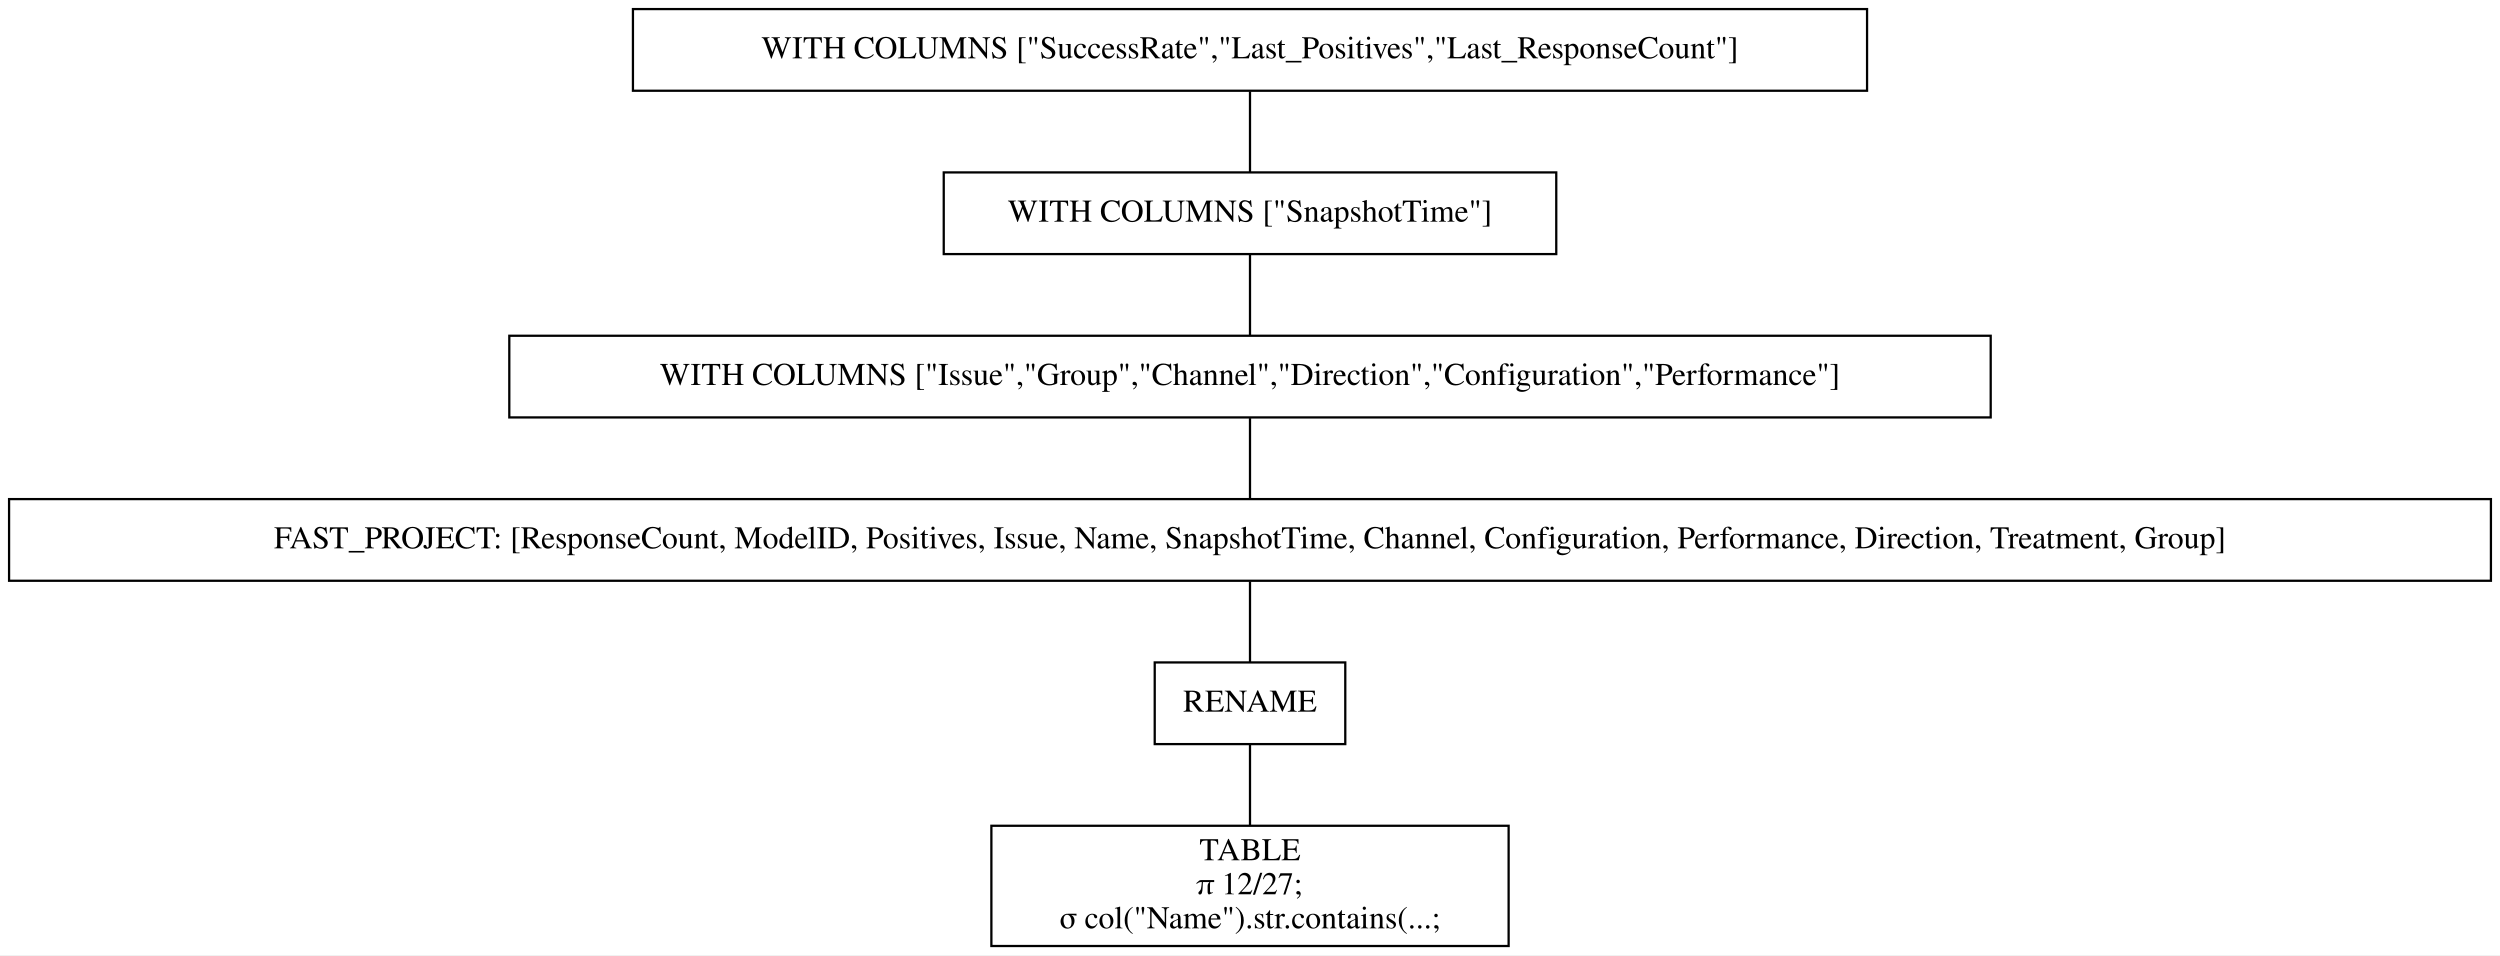
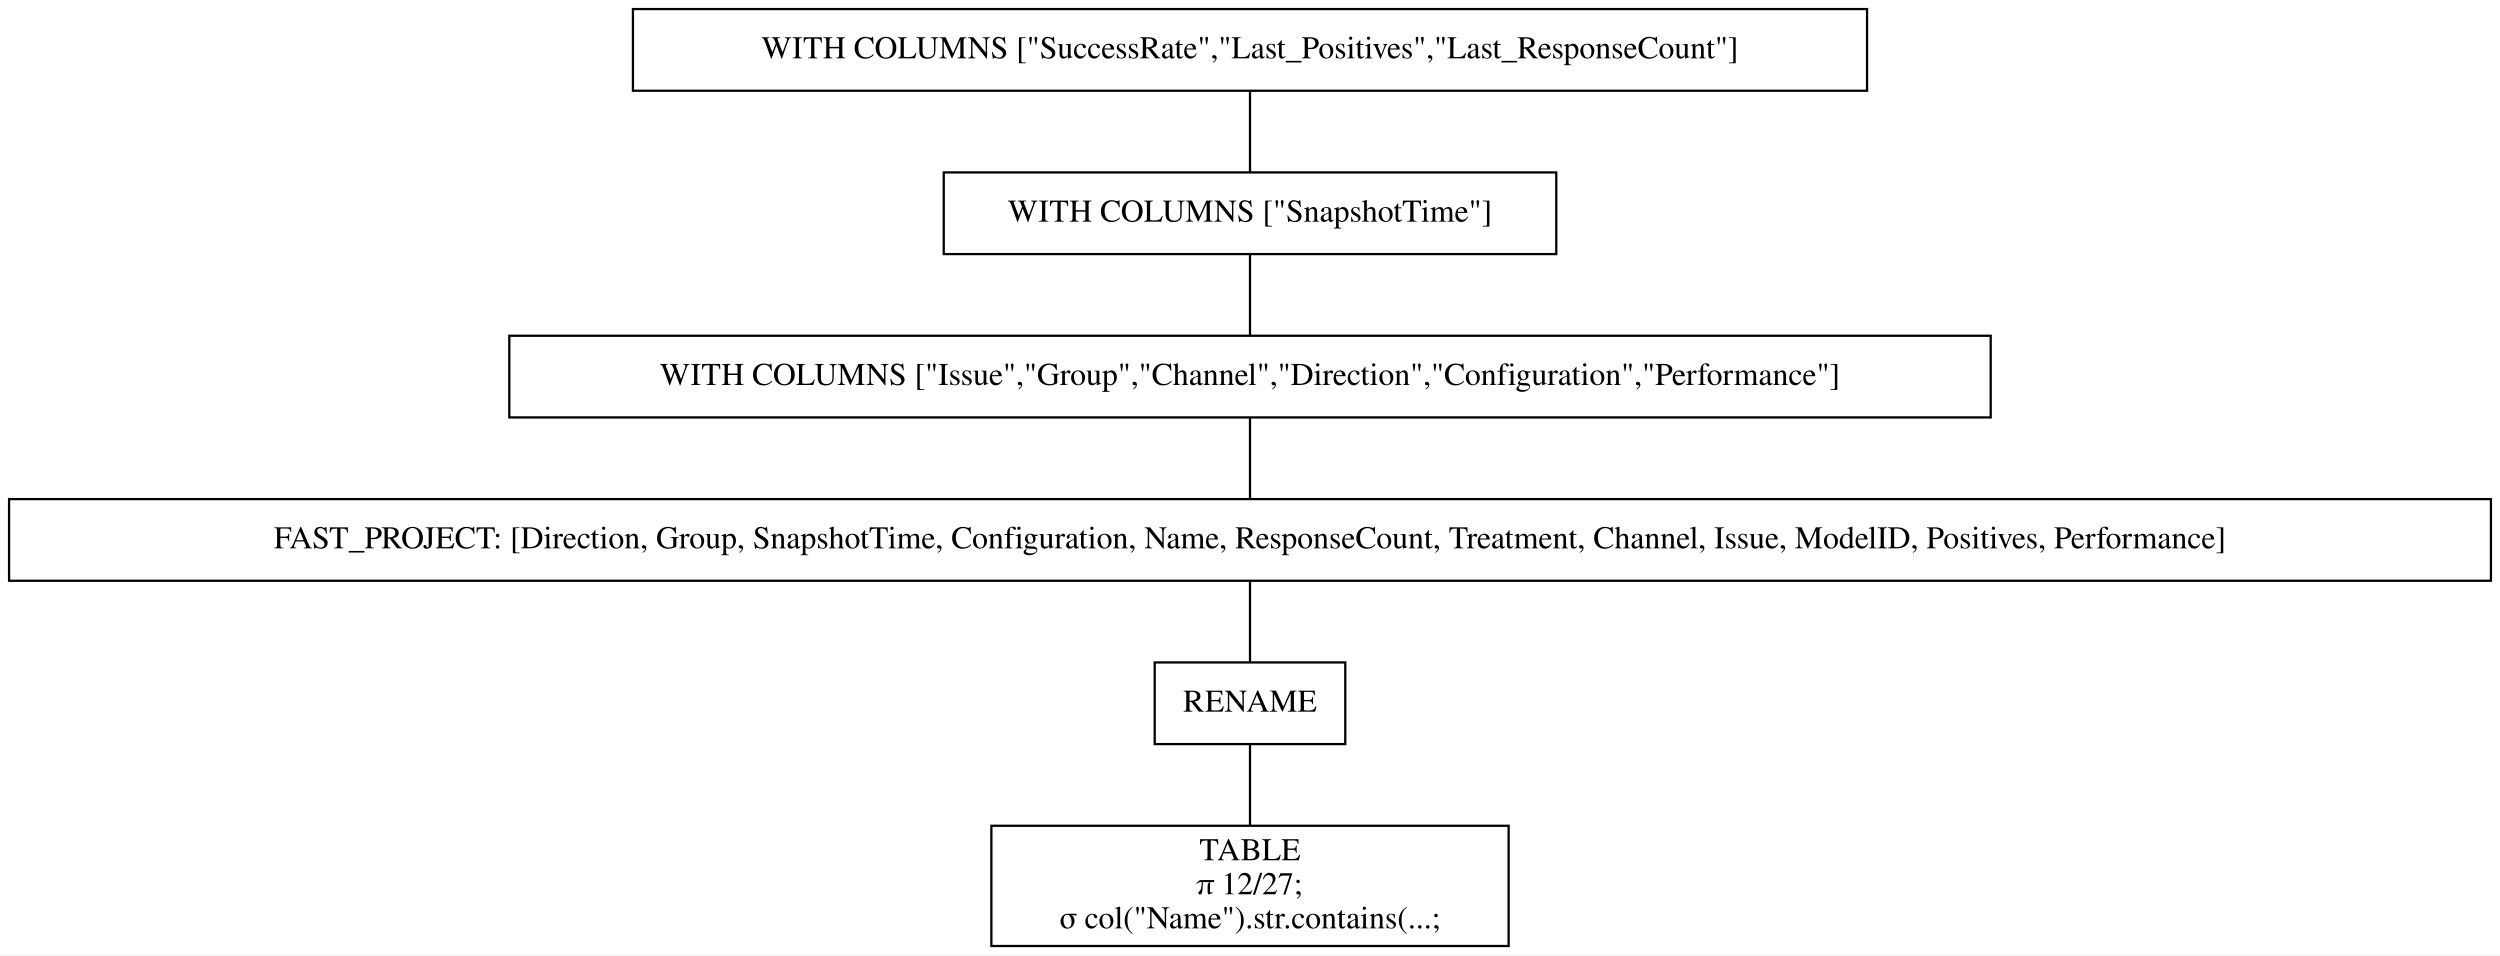
<svg xmlns="http://www.w3.org/2000/svg" width="1102pt" height="421pt" viewBox="0.00 0.00 1102.00 421.00">
  <g id="graph0" class="graph" transform="scale(1 1) rotate(0) translate(4 417)">
    <polygon fill="white" stroke="transparent" points="-4,4 -4,-417 1098,-417 1098,4 -4,4" />
    <g id="node1" class="node">
      <polygon fill="none" stroke="black" points="819,-413 275,-413 275,-377 819,-377 819,-413" />
      <text text-anchor="middle" x="547" y="-391.3" font-family="Times,serif" font-size="14.00">WITH COLUMNS ["SuccessRate","Last_Positives","Last_ResponseCount"]</text>
    </g>
    <g id="node2" class="node">
      <polygon fill="none" stroke="black" points="682,-341 412,-341 412,-305 682,-305 682,-341" />
      <text text-anchor="middle" x="547" y="-319.3" font-family="Times,serif" font-size="14.00">WITH COLUMNS ["SnapshotTime"]</text>
    </g>
    <g id="edge1" class="edge">
      <path fill="none" stroke="black" d="M547,-376.7C547,-365.85 547,-351.92 547,-341.1" />
    </g>
    <g id="node3" class="node">
      <polygon fill="none" stroke="black" points="873.5,-269 220.5,-269 220.5,-233 873.5,-233 873.5,-269" />
      <text text-anchor="middle" x="547" y="-247.3" font-family="Times,serif" font-size="14.00">WITH COLUMNS ["Issue","Group","Channel","Direction","Configuration","Performance"]</text>
    </g>
    <g id="edge2" class="edge">
      <path fill="none" stroke="black" d="M547,-304.7C547,-293.85 547,-279.92 547,-269.1" />
    </g>
    <g id="node4" class="node">
      <polygon fill="none" stroke="black" points="1094,-197 0,-197 0,-161 1094,-161 1094,-197" />
-       <text text-anchor="middle" x="547" y="-175.3" font-family="Times,serif" font-size="14.00">FAST_PROJECT: [ResponseCount, ModelID, Positives, Issue, Name, SnapshotTime, Channel, Configuration, Performance, Direction, Treatment, Group]</text>
+       <text text-anchor="middle" x="547" y="-175.3" font-family="Times,serif" font-size="14.00">FAST_PROJECT: [Direction, Group, SnapshotTime, Configuration, Name, ResponseCount, Treatment, Channel, Issue, ModelID, Positives, Performance]</text>
    </g>
    <g id="edge3" class="edge">
      <path fill="none" stroke="black" d="M547,-232.7C547,-221.85 547,-207.92 547,-197.1" />
    </g>
    <g id="node5" class="node">
      <polygon fill="none" stroke="black" points="589,-125 505,-125 505,-89 589,-89 589,-125" />
      <text text-anchor="middle" x="547" y="-103.3" font-family="Times,serif" font-size="14.00">RENAME</text>
    </g>
    <g id="edge4" class="edge">
      <path fill="none" stroke="black" d="M547,-160.7C547,-149.85 547,-135.92 547,-125.1" />
    </g>
    <g id="node6" class="node">
      <polygon fill="none" stroke="black" points="661,-53 433,-53 433,0 661,0 661,-53" />
      <text text-anchor="middle" x="547" y="-37.8" font-family="Times,serif" font-size="14.00">TABLE</text>
      <text text-anchor="middle" x="547" y="-22.8" font-family="Times,serif" font-size="14.00">π 12/27;</text>
      <text text-anchor="middle" x="547" y="-7.8" font-family="Times,serif" font-size="14.00">σ col("Name").str.contains(...;</text>
    </g>
    <g id="edge5" class="edge">
      <path fill="none" stroke="black" d="M547,-88.97C547,-78.51 547,-64.9 547,-53.16" />
    </g>
  </g>
</svg>
